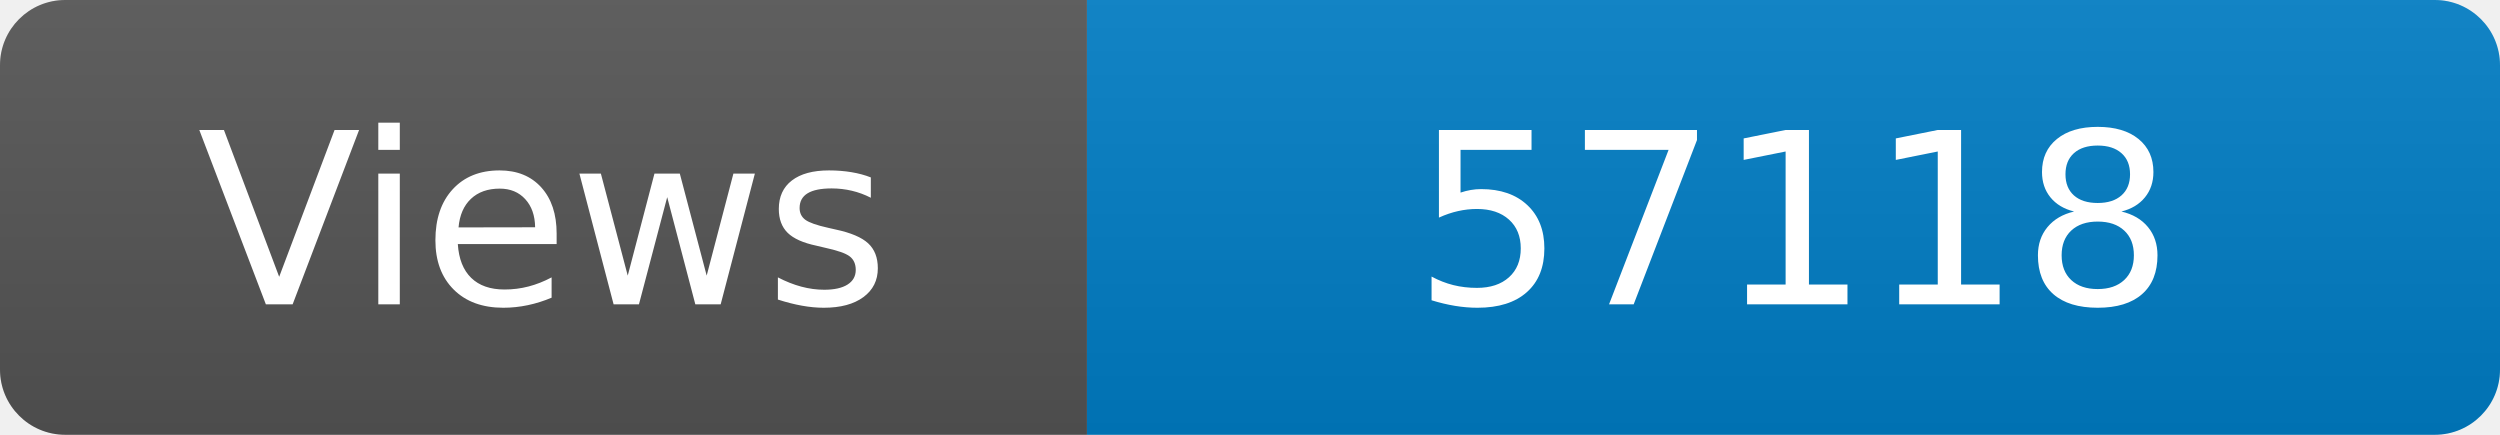
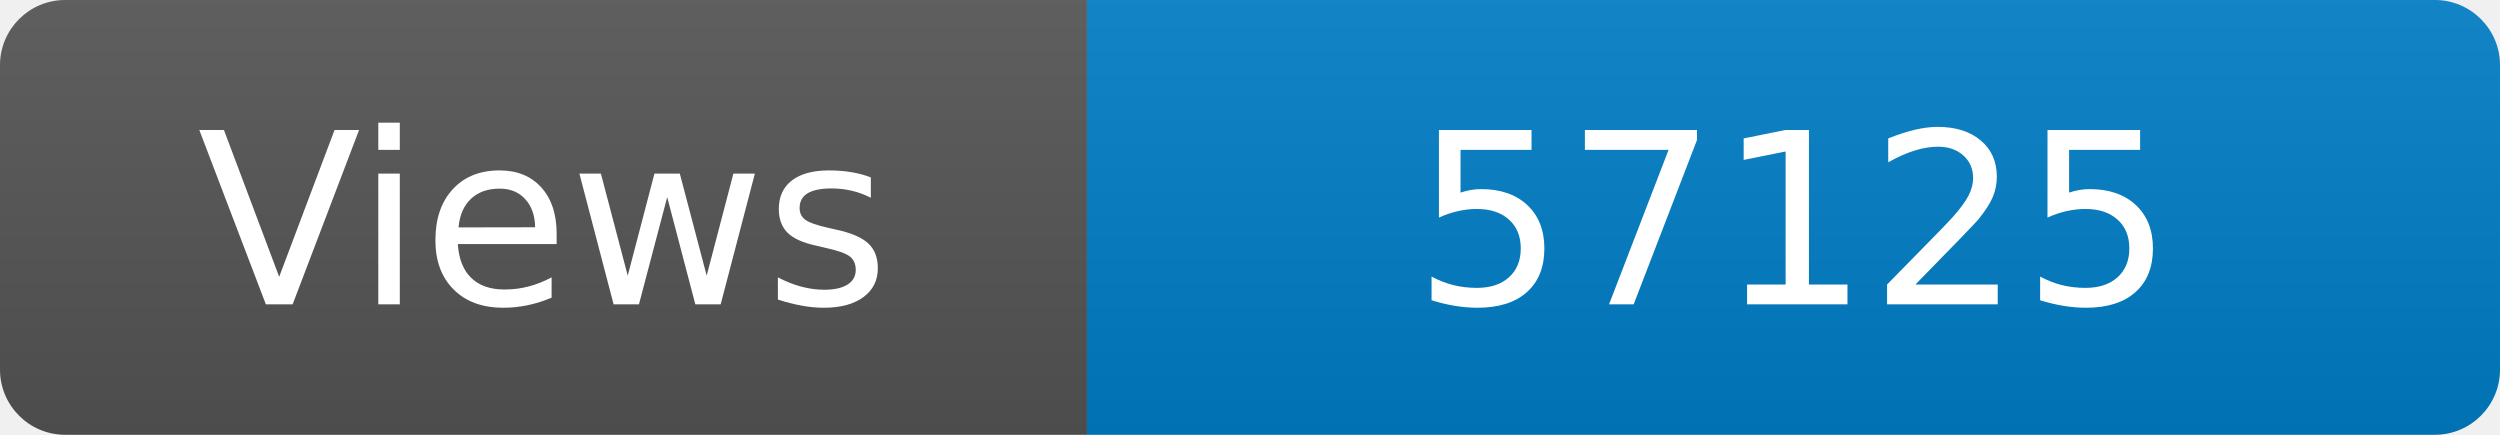
<svg xmlns="http://www.w3.org/2000/svg" width="115" height="20" role="img" aria-label="Maintained?: yes">
  <linearGradient id="s" x2="0" y2="100%">
    <stop offset="0" stop-color="#bbb" stop-opacity=".1" />
    <stop offset="1" stop-opacity=".1" />
  </linearGradient>
  <clipPath id="r">
    <rect width="115" height="20" rx="3" fill="#fff" />
  </clipPath>
  <g clip-path="url(#r)">
    <rect width="50" height="20" fill="#555" />
    <rect x="50" width="160" height="20" fill="#007ec6" />
    <rect width="115" height="20" fill="url(#s)" />
  </g>
  <g fill="#fff" text-anchor="middle" font-family="Verdana,Geneva,DejaVu Sans,sans-serif" font-size="110">
    <text x="250" y="140" transform="scale(.1)" fill="#fff">Views</text>
-     <text x="825" y="140" transform="scale(.1)" fill="#fff">57118</text>
+     <text x="825" y="140" transform="scale(.1)" fill="#fff">57125</text>
  </g>
</svg>
